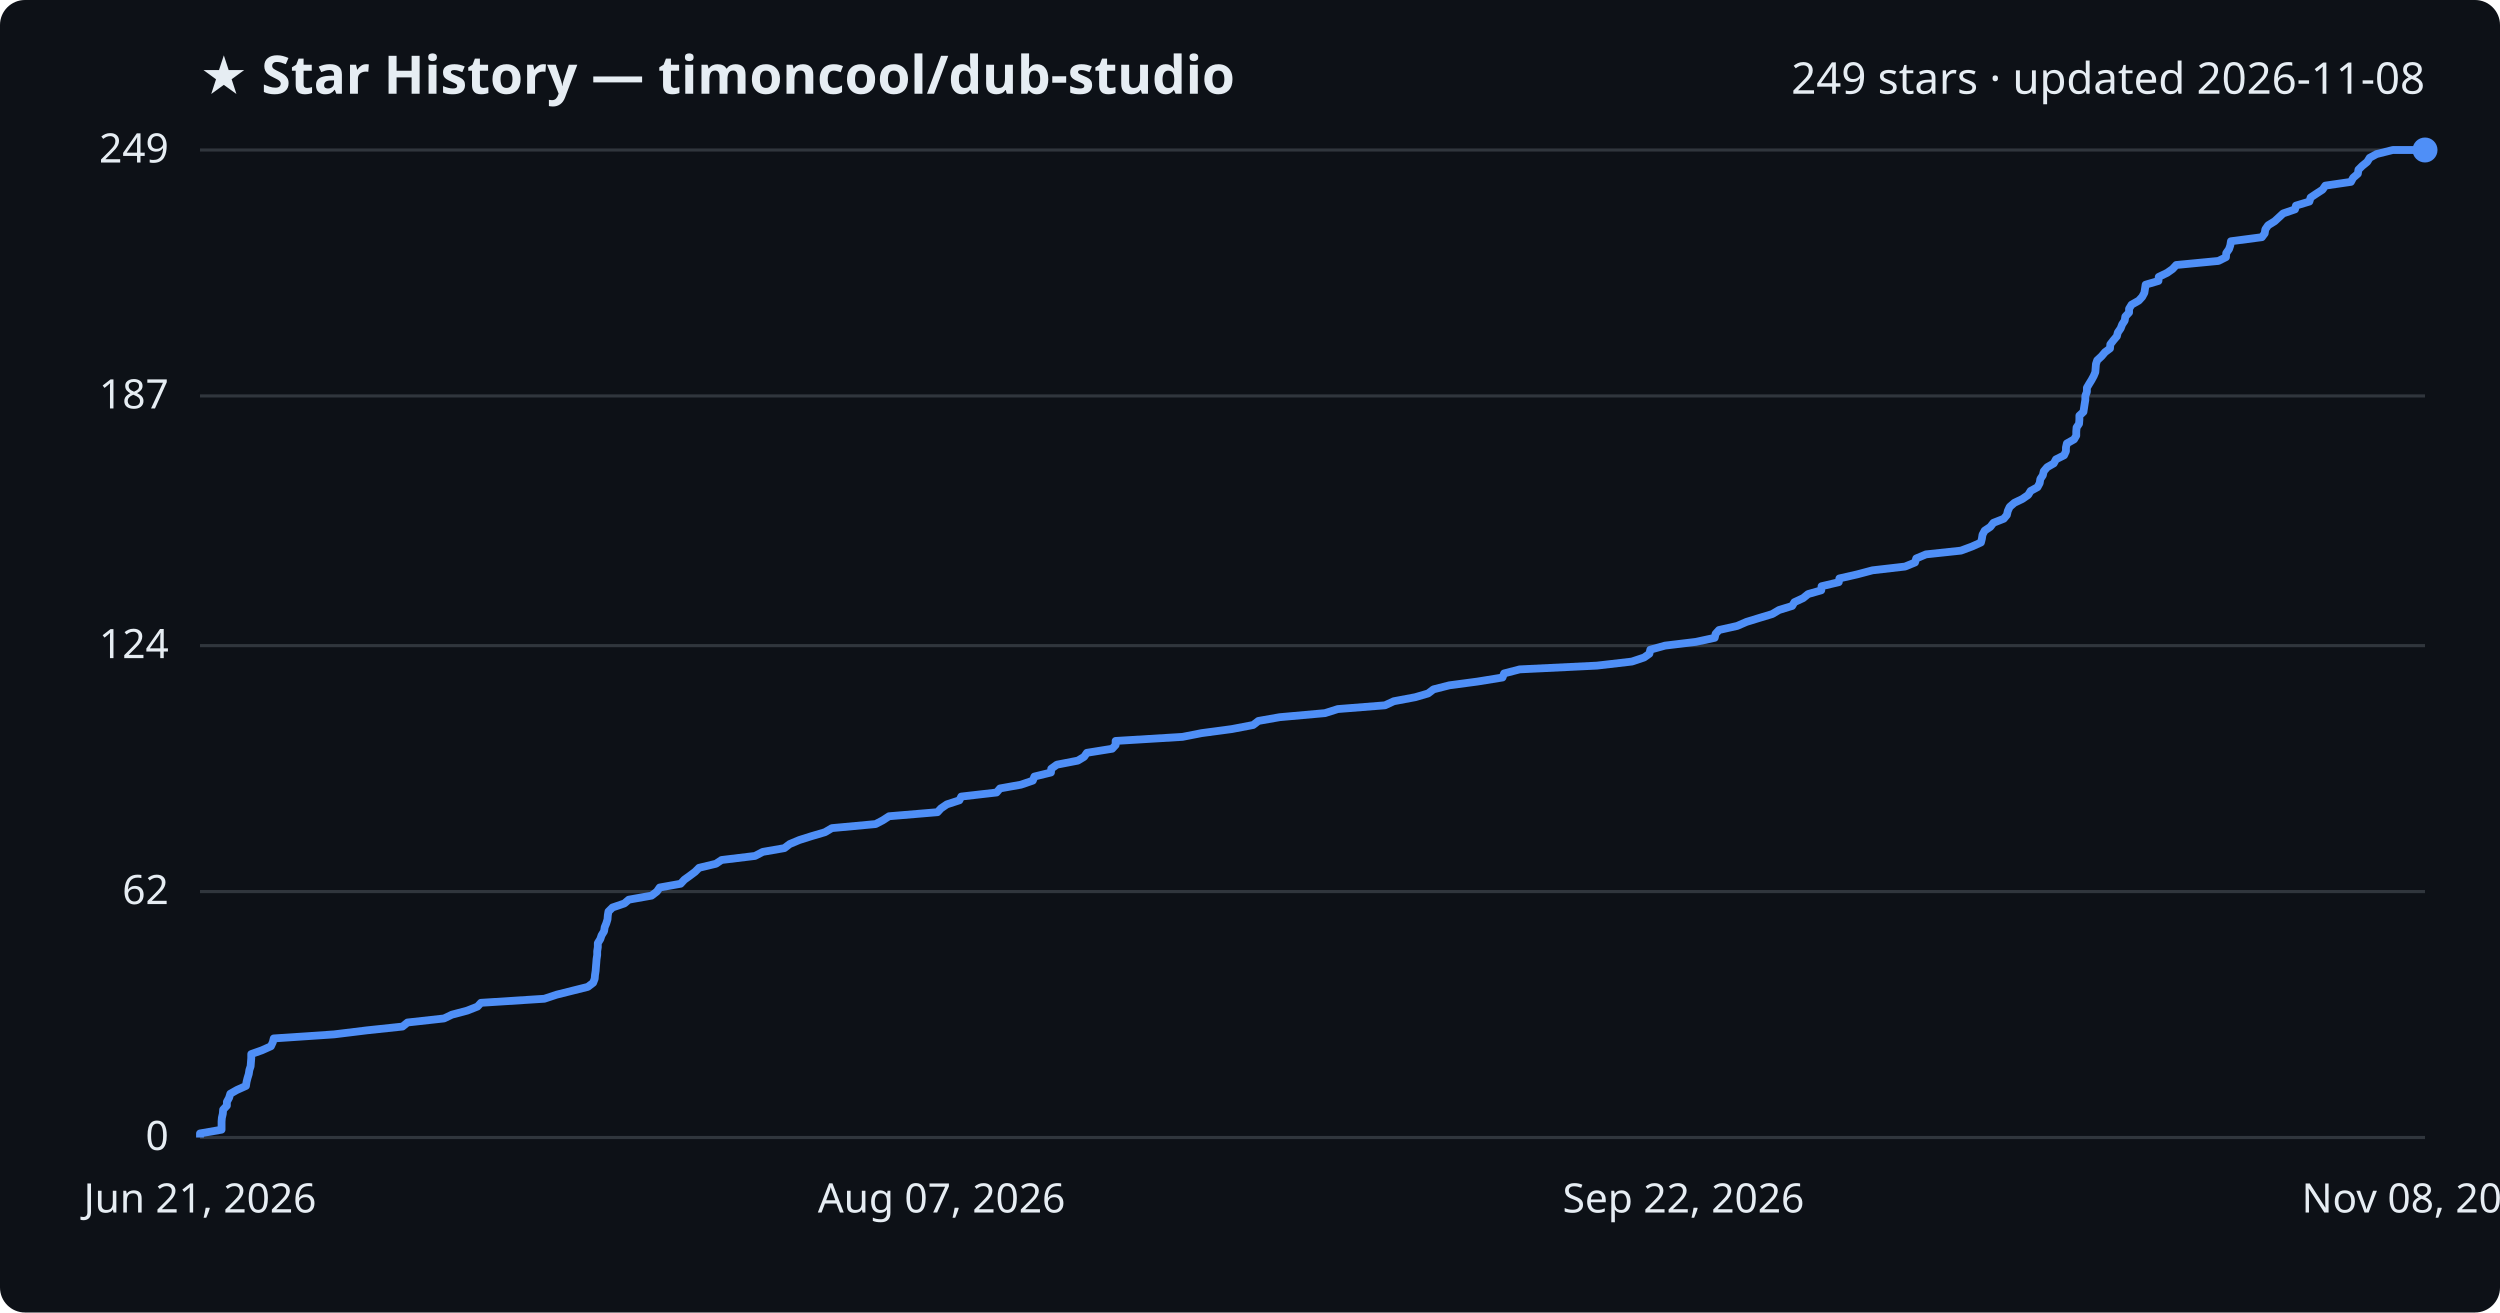
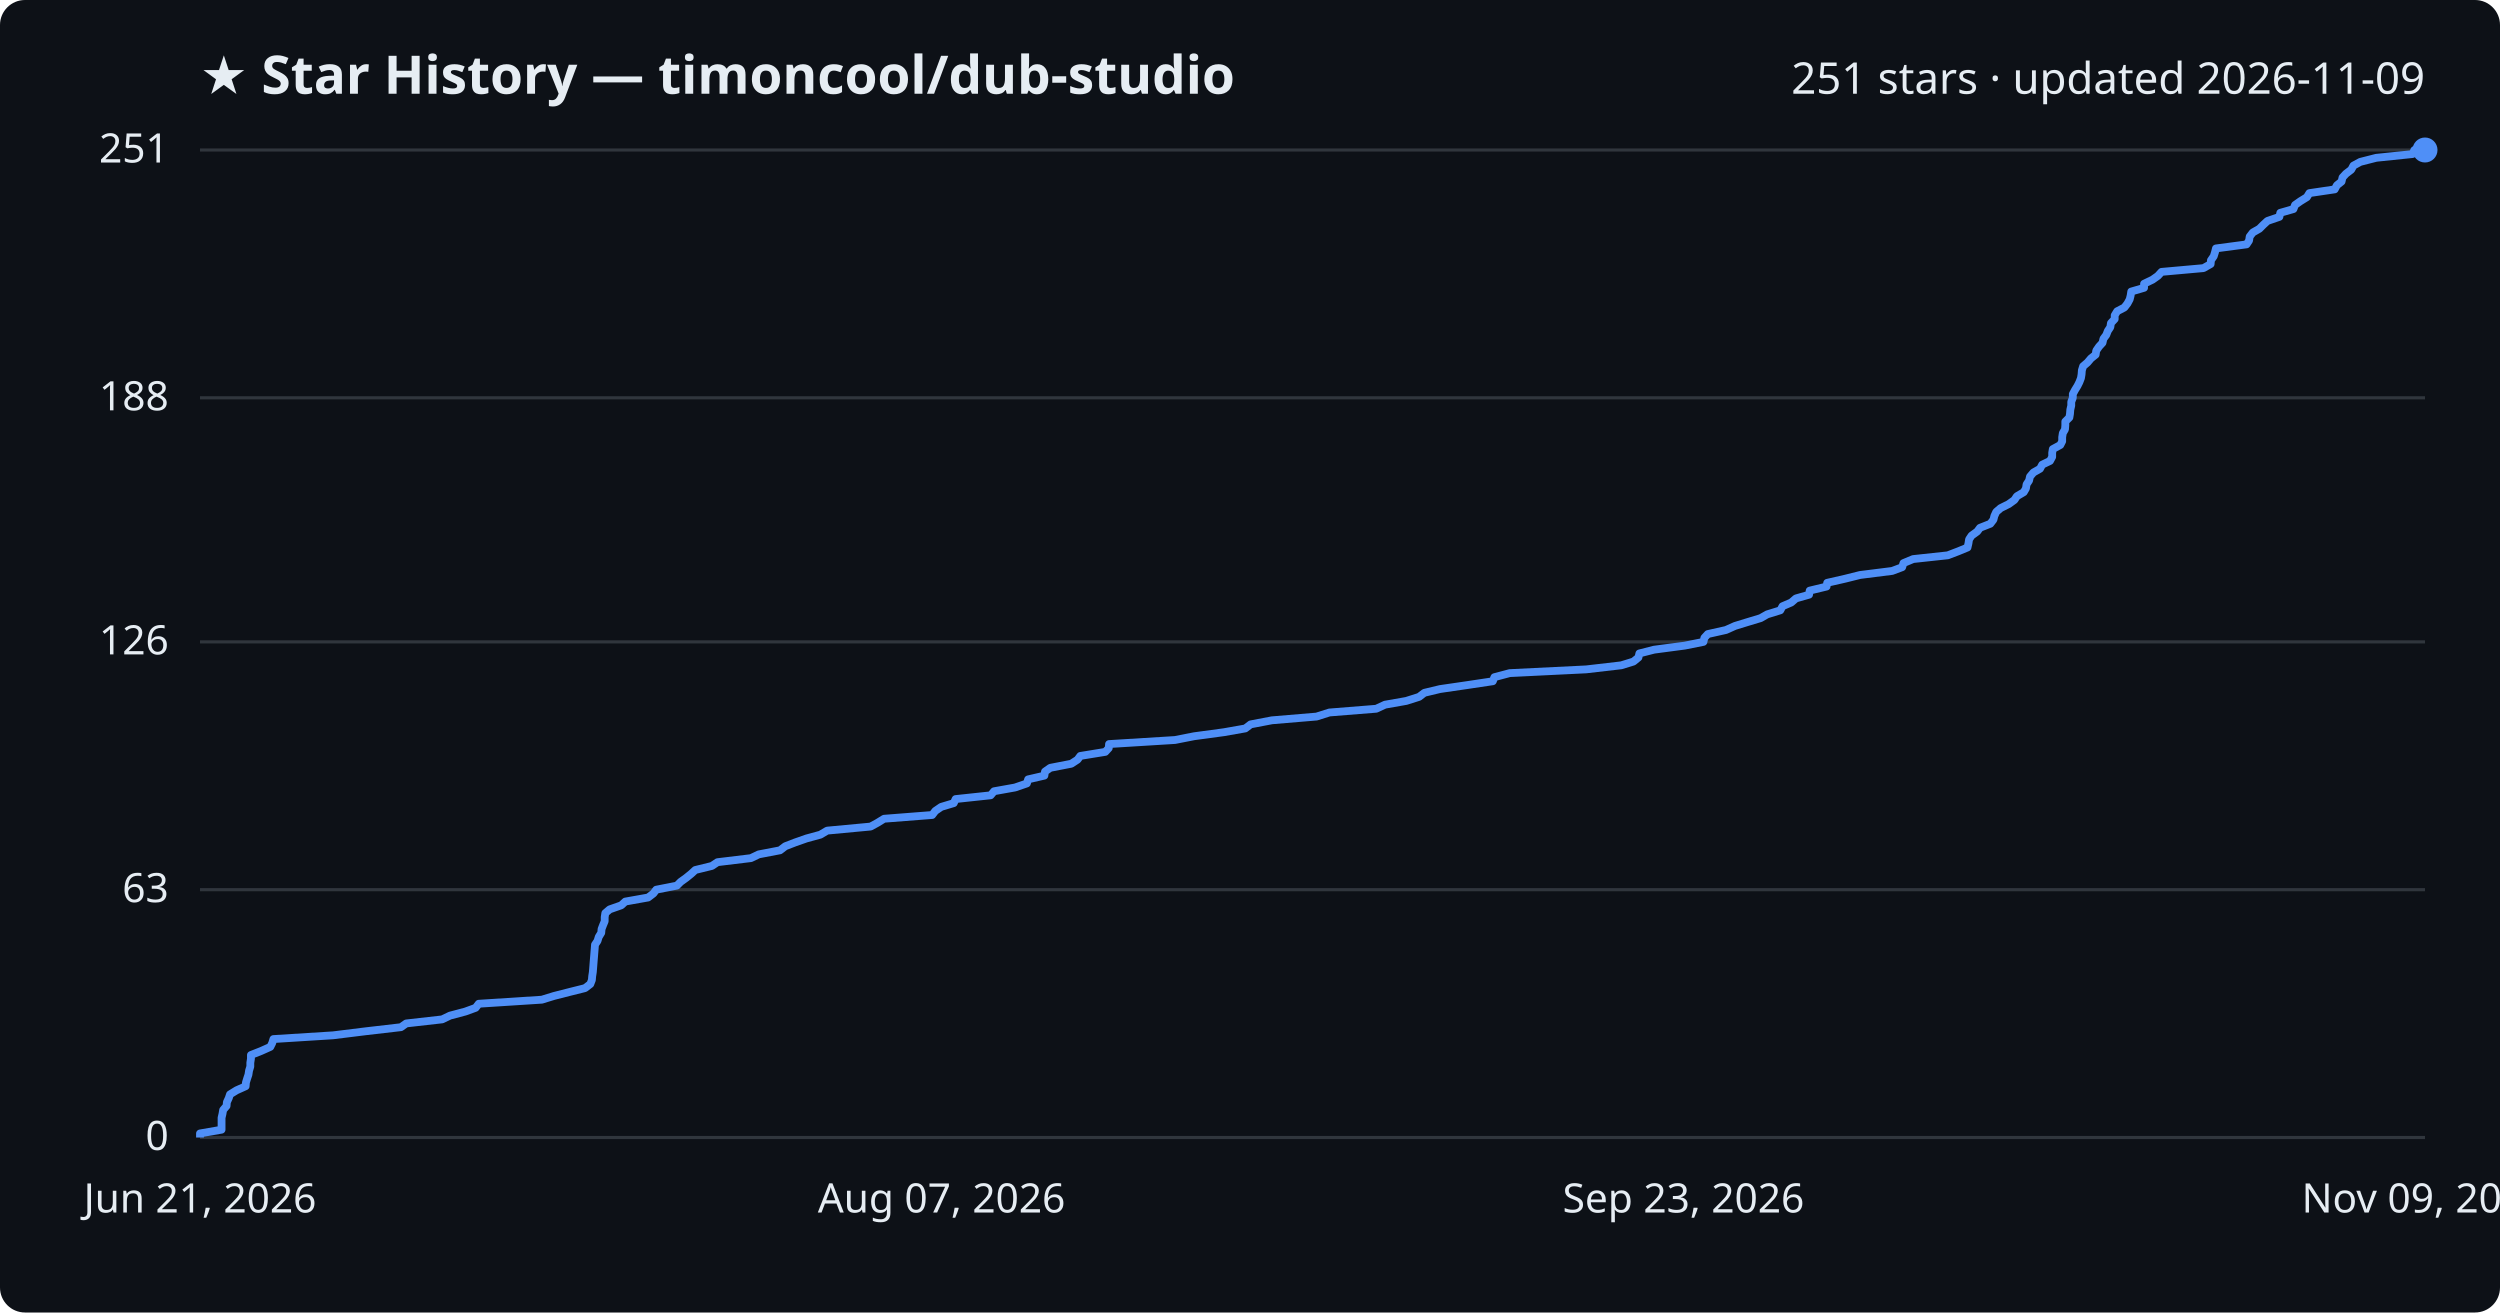
<svg xmlns="http://www.w3.org/2000/svg" viewBox="0 0 800 420" font-family="Segoe UI, sans-serif">
  <rect width="800" height="420" fill="#0d1117" rx="8" />
  <text x="64" y="30" fill="#e6edf3" font-size="17" font-weight="700">★ Star History — timoncool/dub-studio</text>
-   <text x="776" y="30" fill="#e6edf3" font-size="14" text-anchor="end">249 stars · updated 2026-11-08</text>
+   <text x="776" y="30" fill="#e6edf3" font-size="14" text-anchor="end">251 stars · updated 2026-11-09</text>
  <line x1="64" y1="364.0" x2="776" y2="364.0" stroke="#30363d" stroke-width="1" />
  <text x="54" y="368.0" fill="#e6edf3" font-size="13" text-anchor="end">0</text>
-   <line x1="64" y1="285.3" x2="776" y2="285.3" stroke="#30363d" stroke-width="1" />
-   <text x="54" y="289.3" fill="#e6edf3" font-size="13" text-anchor="end">62</text>
-   <line x1="64" y1="206.6" x2="776" y2="206.6" stroke="#30363d" stroke-width="1" />
-   <text x="54" y="210.6" fill="#e6edf3" font-size="13" text-anchor="end">124</text>
-   <line x1="64" y1="126.7" x2="776" y2="126.7" stroke="#30363d" stroke-width="1" />
-   <text x="54" y="130.7" fill="#e6edf3" font-size="13" text-anchor="end">187</text>
+   <line x1="64" y1="284.7" x2="776" y2="284.7" stroke="#30363d" stroke-width="1" />
+   <text x="54" y="288.7" fill="#e6edf3" font-size="13" text-anchor="end">63</text>
+   <line x1="64" y1="205.4" x2="776" y2="205.4" stroke="#30363d" stroke-width="1" />
+   <text x="54" y="209.4" fill="#e6edf3" font-size="13" text-anchor="end">126</text>
+   <line x1="64" y1="127.3" x2="776" y2="127.3" stroke="#30363d" stroke-width="1" />
+   <text x="54" y="131.3" fill="#e6edf3" font-size="13" text-anchor="end">188</text>
  <line x1="64" y1="48.0" x2="776" y2="48.0" stroke="#30363d" stroke-width="1" />
-   <text x="54" y="52.0" fill="#e6edf3" font-size="13" text-anchor="end">249</text>
-   <path d="M64.0,364.0 L64.0,362.7 L70.9,361.5 L70.9,360.2 L70.9,358.9 L71.0,357.7 L71.3,356.4 L71.4,355.1 L72.6,353.8 L72.6,352.6 L73.3,351.3 L73.7,350.0 L75.8,348.8 L78.7,347.5 L78.9,346.2 L79.2,345.0 L79.6,343.7 L79.8,342.4 L80.2,341.2 L80.3,339.9 L80.4,338.6 L80.4,337.3 L83.8,336.1 L86.7,334.8 L87.3,333.5 L87.6,332.3 L106.9,331.0 L117.5,329.7 L128.8,328.5 L130.4,327.2 L142.1,325.9 L144.6,324.7 L149.5,323.4 L152.8,322.1 L153.9,320.9 L174.2,319.6 L178.1,318.3 L183.3,317.0 L188.1,315.8 L189.8,314.5 L190.3,313.2 L190.4,312.0 L190.6,310.7 L190.7,309.4 L190.8,308.2 L190.9,306.9 L191.1,305.6 L191.1,304.4 L191.3,303.1 L191.3,301.8 L192.1,300.5 L192.5,299.3 L193.3,298.0 L193.5,296.7 L194.0,295.5 L194.4,294.2 L194.5,292.9 L194.7,291.7 L196.0,290.4 L199.8,289.1 L201.2,287.9 L208.5,286.6 L210.2,285.3 L211.1,284.0 L217.8,282.8 L219.0,281.5 L220.8,280.2 L222.4,279.0 L223.7,277.7 L229.1,276.4 L230.9,275.2 L241.6,273.9 L244.1,272.6 L251.0,271.4 L252.7,270.1 L255.8,268.8 L259.6,267.6 L264.0,266.3 L266.2,265.0 L280.2,263.7 L282.5,262.5 L284.5,261.2 L300.0,259.9 L301.1,258.7 L303.0,257.4 L307.0,256.1 L307.6,254.9 L318.9,253.6 L320.0,252.3 L326.7,251.1 L330.5,249.8 L331.0,248.5 L336.3,247.2 L336.4,246.0 L338.2,244.7 L344.9,243.4 L346.9,242.2 L347.8,240.9 L355.9,239.6 L357.0,238.4 L357.0,237.1 L378.4,235.8 L384.5,234.6 L394.2,233.3 L401.0,232.0 L402.7,230.7 L409.5,229.5 L424.0,228.2 L428.1,226.9 L443.2,225.7 L446.0,224.4 L452.9,223.1 L457.0,221.9 L458.7,220.6 L463.8,219.3 L472.8,218.1 L480.8,216.8 L481.3,215.5 L486.3,214.2 L511.0,213.0 L522.2,211.7 L526.1,210.4 L527.8,209.2 L528.1,207.9 L532.8,206.6 L542.7,205.4 L548.7,204.1 L549.0,202.8 L550.1,201.6 L555.9,200.3 L558.9,199.0 L562.8,197.8 L567.1,196.5 L569.3,195.2 L573.5,193.9 L574.2,192.7 L577.0,191.4 L578.6,190.1 L582.8,188.9 L582.9,187.6 L588.4,186.3 L588.6,185.1 L594.3,183.8 L599.2,182.5 L609.6,181.3 L612.8,180.0 L613.2,178.7 L616.3,177.4 L627.5,176.2 L631.0,174.9 L633.9,173.6 L634.2,172.4 L634.4,171.1 L635.1,169.8 L636.9,168.6 L637.9,167.3 L641.2,166.0 L642.2,164.8 L642.5,163.5 L643.1,162.2 L644.6,160.9 L647.1,159.7 L649.0,158.4 L649.8,157.1 L652.0,155.9 L652.7,154.6 L652.9,153.3 L653.7,152.1 L654.0,150.8 L655.1,149.5 L657.2,148.3 L657.9,147.0 L660.5,145.7 L661.1,144.4 L661.1,143.2 L661.4,141.9 L663.7,140.6 L664.4,139.4 L664.4,138.1 L664.5,136.8 L665.3,135.6 L665.4,134.3 L665.4,133.0 L666.7,131.8 L666.9,130.5 L667.1,129.2 L667.3,128.0 L667.3,126.7 L667.8,125.4 L667.8,124.1 L668.5,122.9 L669.3,121.6 L670.0,120.3 L670.5,119.1 L670.6,117.8 L670.7,116.5 L671.1,115.3 L672.5,114.0 L673.6,112.7 L675.2,111.5 L675.3,110.2 L676.3,108.9 L677.4,107.6 L677.7,106.4 L678.6,105.1 L679.1,103.8 L679.9,102.6 L680.1,101.3 L681.3,100.0 L681.3,98.8 L682.1,97.5 L684.4,96.2 L685.5,95.0 L686.2,93.7 L686.4,92.4 L686.6,91.1 L690.7,89.9 L690.8,88.6 L693.5,87.3 L695.2,86.1 L696.4,84.8 L709.9,83.5 L712.3,82.3 L712.4,81.0 L713.3,79.7 L713.7,78.5 L713.9,77.2 L723.8,75.9 L724.7,74.7 L724.9,73.4 L725.8,72.1 L727.9,70.8 L729.2,69.6 L730.6,68.3 L734.4,67.0 L734.7,65.8 L739.0,64.5 L739.4,63.2 L741.2,62.0 L743.2,60.7 L744.1,59.4 L752.3,58.2 L753.0,56.9 L754.5,55.6 L754.7,54.3 L755.9,53.1 L757.5,51.8 L758.3,50.5 L760.5,49.3 L765.7,48.0 L776.0,48.0" fill="none" stroke="#4f8ff7" stroke-width="2.5" stroke-linejoin="round" />
+   <text x="54" y="52.0" fill="#e6edf3" font-size="13" text-anchor="end">251</text>
+   <path d="M64.0,364.0 L64.0,362.7 L70.9,361.5 L70.9,360.2 L70.9,359.0 L70.9,357.7 L71.2,356.4 L71.4,355.2 L72.5,353.9 L72.6,352.7 L73.2,351.4 L73.6,350.2 L75.7,348.9 L78.6,347.6 L78.7,346.4 L79.1,345.1 L79.5,343.9 L79.7,342.6 L80.1,341.3 L80.1,340.1 L80.3,338.8 L80.3,337.6 L83.6,336.3 L86.5,335.0 L87.1,333.8 L87.5,332.5 L106.6,331.3 L117.1,330.0 L128.3,328.7 L130.0,327.5 L141.5,326.2 L144.0,325.0 L148.9,323.7 L152.2,322.5 L153.2,321.2 L173.4,319.9 L177.3,318.7 L182.4,317.4 L187.2,316.2 L188.9,314.9 L189.4,313.6 L189.5,312.4 L189.7,311.1 L189.8,309.9 L189.9,308.6 L190.0,307.3 L190.1,306.1 L190.2,304.8 L190.3,303.6 L190.4,302.3 L191.2,301.1 L191.6,299.8 L192.4,298.5 L192.5,297.3 L193.0,296.0 L193.5,294.8 L193.5,293.5 L193.7,292.2 L195.1,291.0 L198.8,289.7 L200.1,288.5 L207.4,287.2 L209.1,285.9 L210.0,284.7 L216.6,283.4 L217.8,282.2 L219.6,280.9 L221.2,279.6 L222.5,278.4 L227.8,277.1 L229.6,275.9 L240.3,274.6 L242.8,273.4 L249.6,272.1 L251.3,270.8 L254.4,269.6 L258.1,268.3 L262.5,267.1 L264.7,265.8 L278.6,264.5 L280.8,263.3 L282.9,262.0 L298.3,260.8 L299.3,259.5 L301.2,258.2 L305.2,257.0 L305.8,255.7 L317.0,254.5 L318.1,253.2 L324.8,252.0 L328.6,250.7 L329.0,249.4 L334.2,248.2 L334.4,246.9 L336.1,245.7 L342.8,244.4 L344.8,243.1 L345.7,241.9 L353.7,240.6 L354.8,239.4 L354.9,238.1 L376.0,236.8 L382.1,235.6 L391.7,234.3 L398.5,233.1 L400.2,231.8 L407.0,230.5 L421.3,229.3 L425.4,228.0 L440.4,226.8 L443.2,225.5 L450.0,224.3 L454.1,223.0 L455.8,221.7 L460.8,220.5 L469.7,219.2 L477.7,218.0 L478.2,216.7 L483.1,215.4 L507.6,214.2 L518.8,212.9 L522.7,211.7 L524.3,210.4 L524.6,209.1 L529.3,207.9 L539.1,206.6 L545.1,205.4 L545.4,204.1 L546.5,202.9 L552.3,201.6 L555.2,200.3 L559.1,199.1 L563.4,197.8 L565.5,196.6 L569.7,195.3 L570.4,194.0 L573.2,192.8 L574.7,191.5 L578.9,190.3 L579.1,189.0 L584.5,187.7 L584.7,186.5 L590.4,185.2 L595.2,184.0 L605.5,182.7 L608.7,181.5 L609.1,180.2 L612.2,178.9 L623.3,177.7 L626.7,176.4 L629.6,175.2 L629.9,173.9 L630.1,172.6 L630.9,171.4 L632.7,170.1 L633.6,168.9 L636.9,167.6 L637.9,166.3 L638.2,165.1 L638.8,163.8 L640.2,162.6 L642.8,161.3 L644.6,160.0 L645.4,158.8 L647.6,157.5 L648.3,156.3 L648.5,155.0 L649.3,153.8 L649.6,152.5 L650.7,151.2 L652.8,150.0 L653.5,148.7 L656.0,147.5 L656.7,146.2 L656.7,144.9 L656.9,143.7 L659.3,142.4 L659.9,141.2 L659.9,139.9 L660.1,138.6 L660.8,137.4 L660.9,136.1 L660.9,134.9 L662.2,133.6 L662.4,132.4 L662.5,131.1 L662.8,129.8 L662.8,128.6 L663.3,127.3 L663.3,126.1 L664.0,124.8 L664.8,123.5 L665.4,122.3 L665.9,121.0 L666.1,119.8 L666.2,118.5 L666.6,117.2 L668.0,116.0 L669.1,114.7 L670.6,113.5 L670.8,112.2 L671.7,110.9 L672.8,109.7 L673.1,108.4 L674.0,107.2 L674.5,105.9 L675.3,104.7 L675.5,103.4 L676.7,102.1 L676.7,100.9 L677.5,99.6 L679.8,98.4 L680.8,97.1 L681.5,95.8 L681.8,94.6 L682.0,93.3 L686.1,92.1 L686.1,90.8 L688.8,89.5 L690.5,88.3 L691.7,87.0 L705.1,85.8 L707.4,84.5 L707.5,83.3 L708.4,82.0 L708.8,80.7 L709.1,79.5 L718.9,78.2 L719.7,77.0 L719.9,75.7 L720.9,74.4 L723.0,73.2 L724.3,71.9 L725.6,70.7 L729.4,69.4 L729.7,68.1 L733.9,66.9 L734.4,65.6 L736.1,64.4 L738.2,63.1 L739.0,61.8 L747.1,60.6 L747.8,59.3 L749.3,58.1 L749.6,56.8 L750.7,55.6 L752.4,54.3 L753.1,53.0 L755.3,51.8 L760.4,50.5 L772.0,49.3 L772.6,48.0 L776.0,48.0" fill="none" stroke="#4f8ff7" stroke-width="2.5" stroke-linejoin="round" />
  <circle cx="776.0" cy="48.0" r="4" fill="#4f8ff7" />
  <text x="64.0" y="388" fill="#e6edf3" font-size="13" text-anchor="middle">Jun 21, 2026</text>
  <text x="301.3" y="388" fill="#e6edf3" font-size="13" text-anchor="middle">Aug 07, 2026</text>
-   <text x="538.7" y="388" fill="#e6edf3" font-size="13" text-anchor="middle">Sep 22, 2026</text>
-   <text x="776.0" y="388" fill="#e6edf3" font-size="13" text-anchor="middle">Nov 08, 2026</text>
+   <text x="538.7" y="388" fill="#e6edf3" font-size="13" text-anchor="middle">Sep 23, 2026</text>
+   <text x="776.0" y="388" fill="#e6edf3" font-size="13" text-anchor="middle">Nov 09, 2026</text>
</svg>
